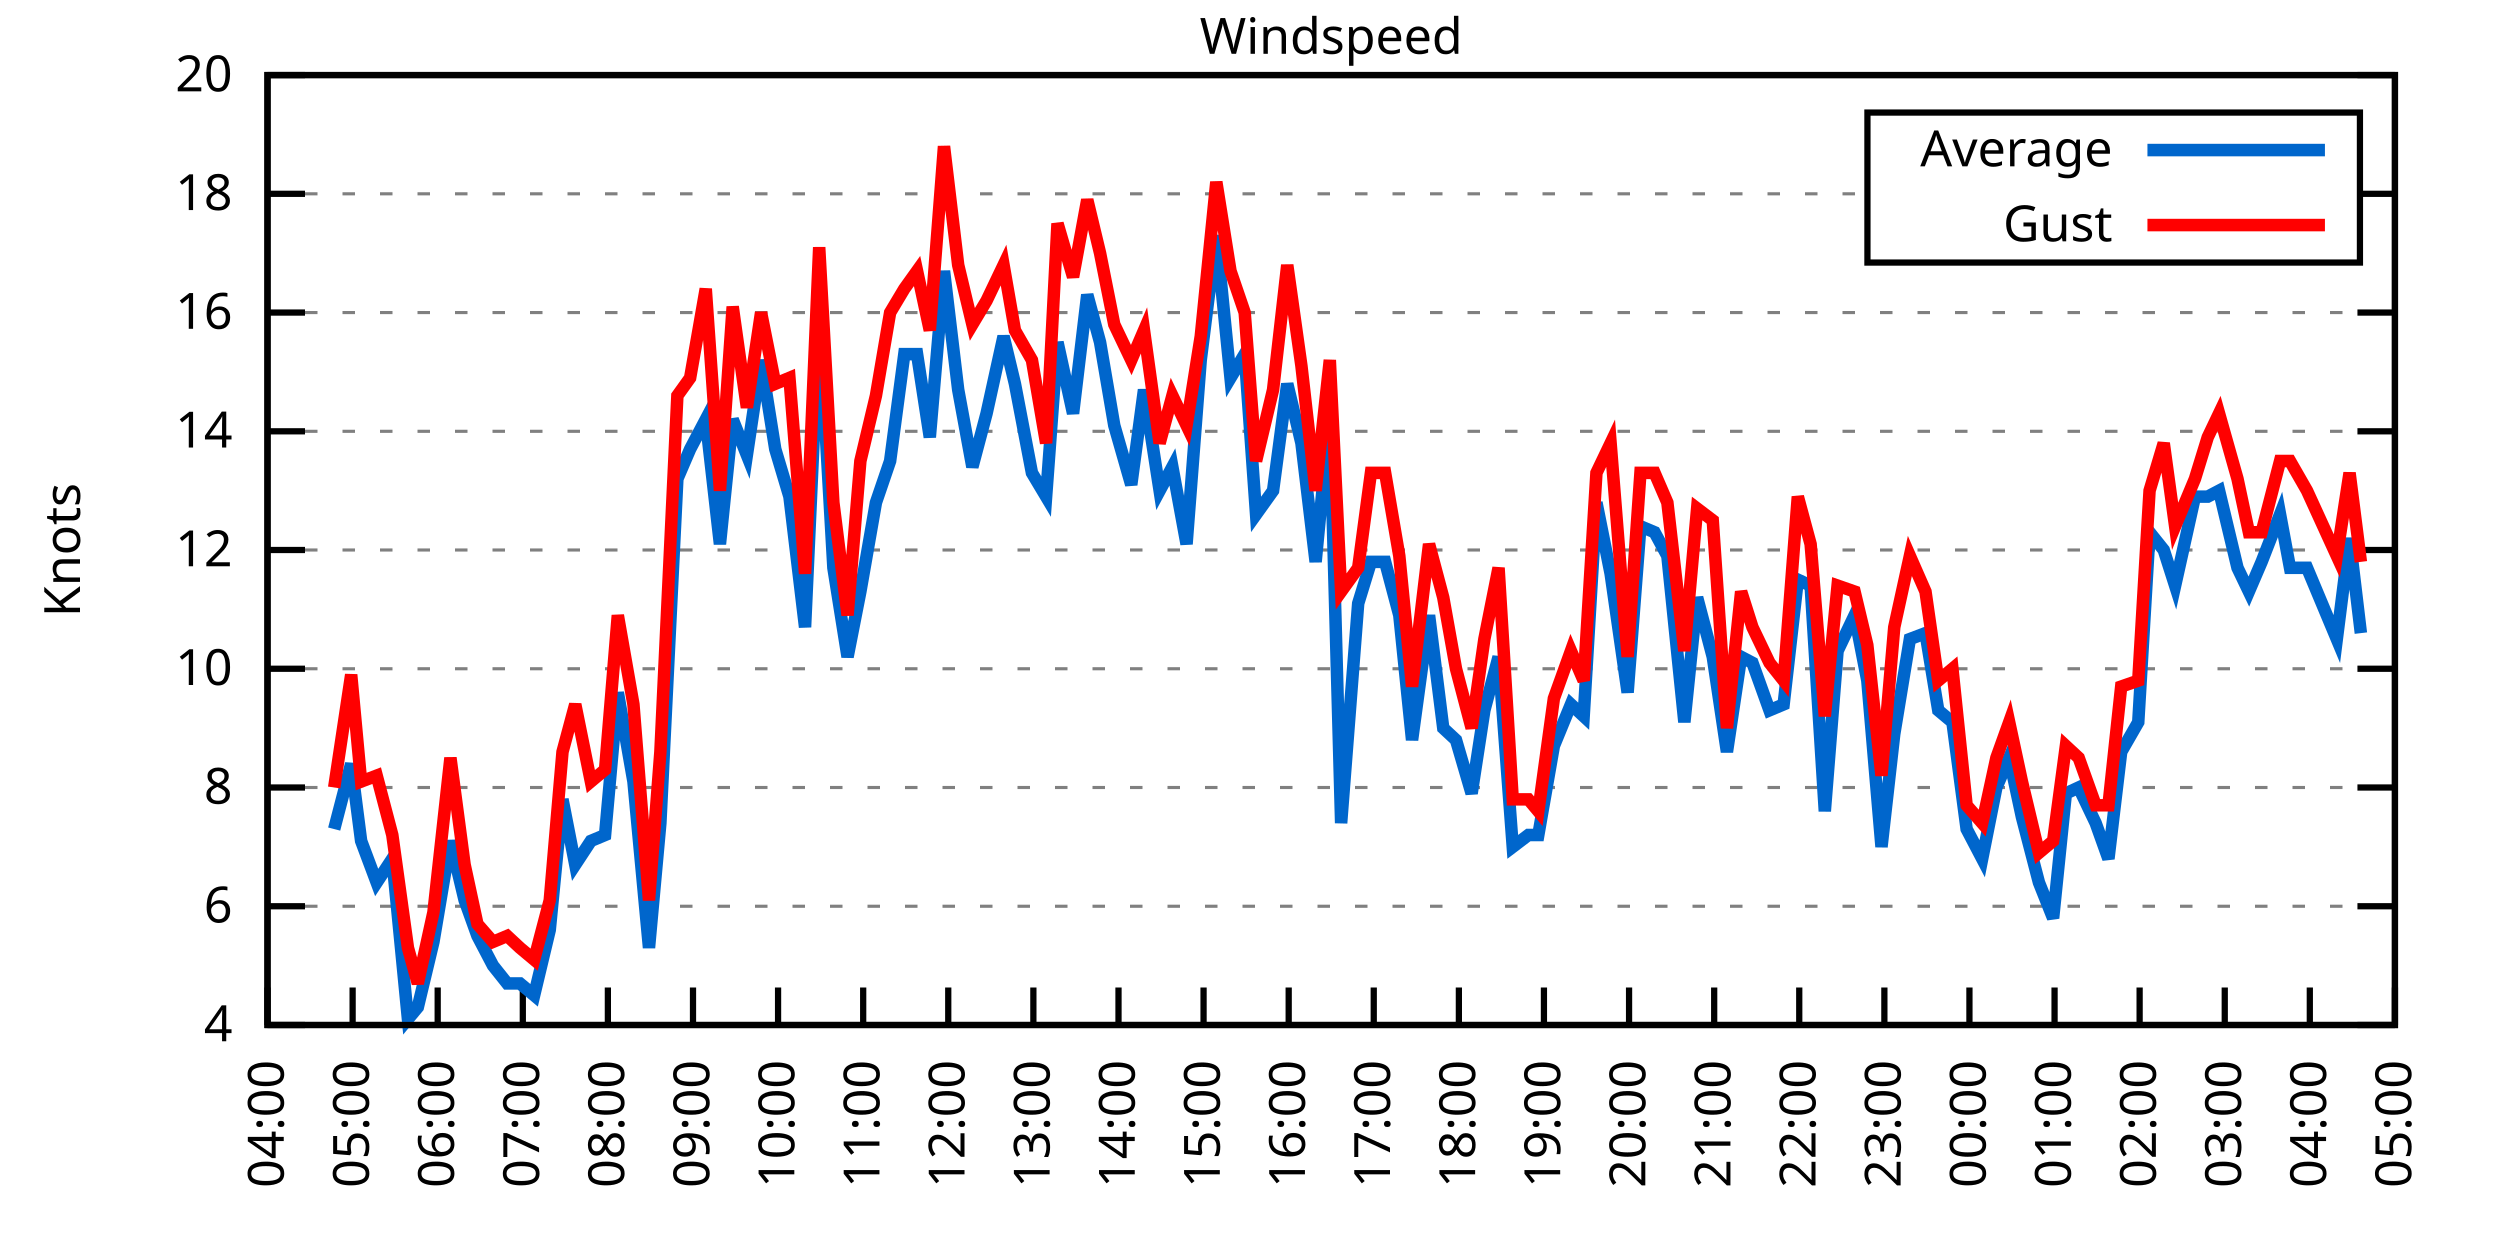
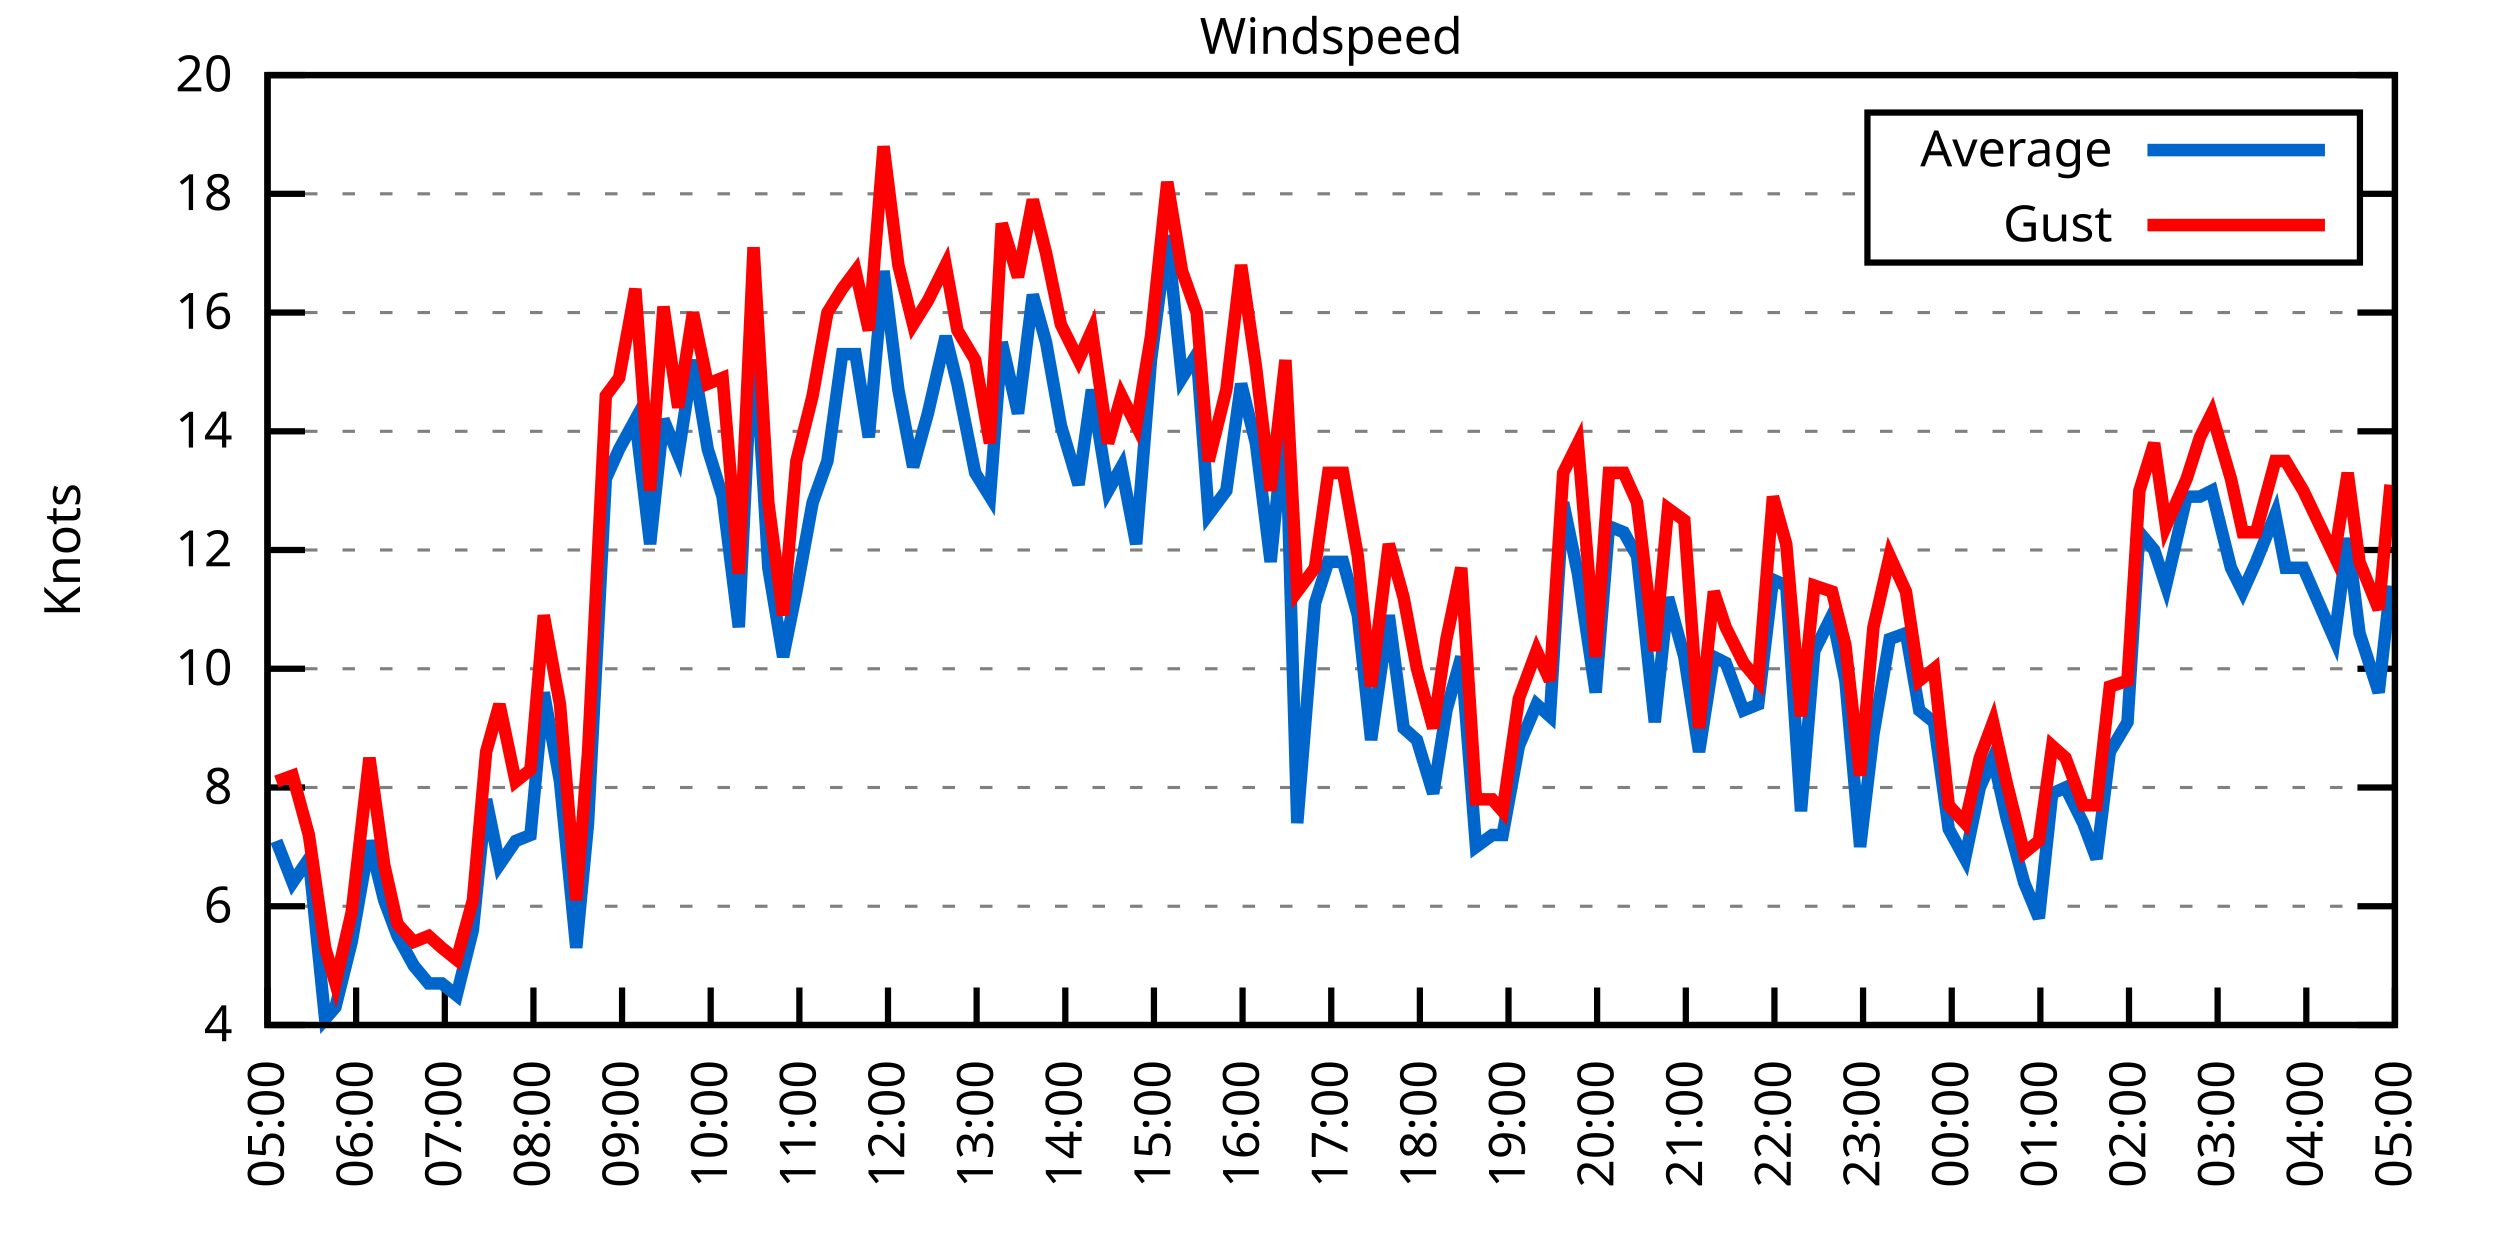
<svg xmlns="http://www.w3.org/2000/svg" xmlns:xlink="http://www.w3.org/1999/xlink" width="400" height="200" viewBox="0 0 400 200">
  <g id="gnuplot_canvas">
    <rect x="0" y="0" width="400" height="200" fill="none" />
    <defs>
      <circle id="gpDot" r="0.5" stroke-width="0.5" stroke="currentColor" />
      <path id="gpPt0" stroke-width="0.333" stroke="currentColor" d="M-1,0 h2 M0,-1 v2" />
      <path id="gpPt1" stroke-width="0.333" stroke="currentColor" d="M-1,-1 L1,1 M1,-1 L-1,1" />
      <path id="gpPt2" stroke-width="0.333" stroke="currentColor" d="M-1,0 L1,0 M0,-1 L0,1 M-1,-1 L1,1 M-1,1 L1,-1" />
      <rect id="gpPt3" stroke-width="0.333" stroke="currentColor" x="-1" y="-1" width="2" height="2" />
      <rect id="gpPt4" stroke-width="0.333" stroke="currentColor" fill="currentColor" x="-1" y="-1" width="2" height="2" />
      <circle id="gpPt5" stroke-width="0.333" stroke="currentColor" cx="0" cy="0" r="1" />
      <use xlink:href="#gpPt5" id="gpPt6" fill="currentColor" stroke="none" />
      <path id="gpPt7" stroke-width="0.333" stroke="currentColor" d="M0,-1.33 L-1.33,0.67 L1.33,0.67 z" />
      <use xlink:href="#gpPt7" id="gpPt8" fill="currentColor" stroke="none" />
      <use xlink:href="#gpPt7" id="gpPt9" stroke="currentColor" transform="rotate(180)" />
      <use xlink:href="#gpPt9" id="gpPt10" fill="currentColor" stroke="none" />
      <use xlink:href="#gpPt3" id="gpPt11" stroke="currentColor" transform="rotate(45)" />
      <use xlink:href="#gpPt11" id="gpPt12" fill="currentColor" stroke="none" />
      <path id="gpPt13" stroke-width="0.333" stroke="currentColor" d="M0,1.330 L1.265,0.411 L0.782,-1.067 L-0.782,-1.076 L-1.265,0.411 z" />
      <use xlink:href="#gpPt13" id="gpPt14" fill="currentColor" stroke="none" />
      <filter id="textbox" filterUnits="objectBoundingBox" x="0" y="0" height="1" width="1">
        <feFlood flood-color="white" flood-opacity="1" result="bgnd" />
        <feComposite in="SourceGraphic" in2="bgnd" operator="atop" />
      </filter>
      <filter id="greybox" filterUnits="objectBoundingBox" x="0" y="0" height="1" width="1">
        <feFlood flood-color="lightgrey" flood-opacity="1" result="grey" />
        <feComposite in="SourceGraphic" in2="grey" operator="atop" />
      </filter>
    </defs>
    <g fill="none" color="white" stroke="currentColor" stroke-width="1.00" stroke-linecap="butt" stroke-linejoin="miter">
</g>
    <g fill="none" color="black" stroke="currentColor" stroke-width="1.00" stroke-linecap="butt" stroke-linejoin="miter">
      <g stroke="none" shape-rendering="crispEdges">
        <polygon fill="rgb(255, 255, 255)" points="42.80,164.00 383.18,164.00 383.18,12.02 42.80,12.02 " />
      </g>
    </g>
    <g fill="none" color="black" stroke="currentColor" stroke-width="1.00" stroke-linecap="butt" stroke-linejoin="miter">
</g>
    <g fill="none" color="black" stroke="black" stroke-width="0.50" stroke-linecap="butt" stroke-linejoin="miter">
</g>
    <g fill="none" color="gray" stroke="currentColor" stroke-width="0.50" stroke-linecap="butt" stroke-linejoin="miter">
      <path stroke="gray" stroke-dasharray="2,4" class="gridline" d="M42.80,164.00 L383.19,164.00  " />
    </g>
    <g fill="none" color="gray" stroke="gray" stroke-width="1.00" stroke-linecap="butt" stroke-linejoin="miter">
</g>
    <g fill="none" color="black" stroke="currentColor" stroke-width="1.00" stroke-linecap="butt" stroke-linejoin="miter">
      <path stroke="black" d="M42.80,164.00 L48.80,164.00 M383.19,164.00 L377.19,164.00  " />
      <g transform="translate(37.20,166.60)" stroke="none" fill="black" font-family="Sans" font-size="8.00" text-anchor="end">
        <text>
          <tspan font-family="Sans"> 4</tspan>
        </text>
      </g>
    </g>
    <g fill="none" color="black" stroke="currentColor" stroke-width="1.00" stroke-linecap="butt" stroke-linejoin="miter">
</g>
    <g fill="none" color="black" stroke="black" stroke-width="0.50" stroke-linecap="butt" stroke-linejoin="miter">
</g>
    <g fill="none" color="gray" stroke="currentColor" stroke-width="0.50" stroke-linecap="butt" stroke-linejoin="miter">
      <path stroke="gray" stroke-dasharray="2,4" class="gridline" d="M42.80,145.00 L383.19,145.00  " />
    </g>
    <g fill="none" color="gray" stroke="gray" stroke-width="1.00" stroke-linecap="butt" stroke-linejoin="miter">
</g>
    <g fill="none" color="black" stroke="currentColor" stroke-width="1.00" stroke-linecap="butt" stroke-linejoin="miter">
      <path stroke="black" d="M42.80,145.00 L48.80,145.00 M383.19,145.00 L377.19,145.00  " />
      <g transform="translate(37.20,147.60)" stroke="none" fill="black" font-family="Sans" font-size="8.00" text-anchor="end">
        <text>
          <tspan font-family="Sans"> 6</tspan>
        </text>
      </g>
    </g>
    <g fill="none" color="black" stroke="currentColor" stroke-width="1.00" stroke-linecap="butt" stroke-linejoin="miter">
</g>
    <g fill="none" color="black" stroke="black" stroke-width="0.50" stroke-linecap="butt" stroke-linejoin="miter">
</g>
    <g fill="none" color="gray" stroke="currentColor" stroke-width="0.50" stroke-linecap="butt" stroke-linejoin="miter">
      <path stroke="gray" stroke-dasharray="2,4" class="gridline" d="M42.80,126.00 L383.19,126.00  " />
    </g>
    <g fill="none" color="gray" stroke="gray" stroke-width="1.00" stroke-linecap="butt" stroke-linejoin="miter">
</g>
    <g fill="none" color="black" stroke="currentColor" stroke-width="1.00" stroke-linecap="butt" stroke-linejoin="miter">
      <path stroke="black" d="M42.80,126.00 L48.80,126.00 M383.19,126.00 L377.19,126.00  " />
      <g transform="translate(37.20,128.60)" stroke="none" fill="black" font-family="Sans" font-size="8.00" text-anchor="end">
        <text>
          <tspan font-family="Sans"> 8</tspan>
        </text>
      </g>
    </g>
    <g fill="none" color="black" stroke="currentColor" stroke-width="1.00" stroke-linecap="butt" stroke-linejoin="miter">
</g>
    <g fill="none" color="black" stroke="black" stroke-width="0.50" stroke-linecap="butt" stroke-linejoin="miter">
</g>
    <g fill="none" color="gray" stroke="currentColor" stroke-width="0.50" stroke-linecap="butt" stroke-linejoin="miter">
      <path stroke="gray" stroke-dasharray="2,4" class="gridline" d="M42.80,107.00 L383.19,107.00  " />
    </g>
    <g fill="none" color="gray" stroke="gray" stroke-width="1.00" stroke-linecap="butt" stroke-linejoin="miter">
</g>
    <g fill="none" color="black" stroke="currentColor" stroke-width="1.00" stroke-linecap="butt" stroke-linejoin="miter">
      <path stroke="black" d="M42.80,107.00 L48.80,107.00 M383.19,107.00 L377.19,107.00  " />
      <g transform="translate(37.20,109.60)" stroke="none" fill="black" font-family="Sans" font-size="8.00" text-anchor="end">
        <text>
          <tspan font-family="Sans"> 10</tspan>
        </text>
      </g>
    </g>
    <g fill="none" color="black" stroke="currentColor" stroke-width="1.00" stroke-linecap="butt" stroke-linejoin="miter">
</g>
    <g fill="none" color="black" stroke="black" stroke-width="0.50" stroke-linecap="butt" stroke-linejoin="miter">
</g>
    <g fill="none" color="gray" stroke="currentColor" stroke-width="0.50" stroke-linecap="butt" stroke-linejoin="miter">
      <path stroke="gray" stroke-dasharray="2,4" class="gridline" d="M42.80,88.00 L383.19,88.00  " />
    </g>
    <g fill="none" color="gray" stroke="gray" stroke-width="1.00" stroke-linecap="butt" stroke-linejoin="miter">
</g>
    <g fill="none" color="black" stroke="currentColor" stroke-width="1.00" stroke-linecap="butt" stroke-linejoin="miter">
      <path stroke="black" d="M42.80,88.00 L48.80,88.00 M383.19,88.00 L377.19,88.00  " />
      <g transform="translate(37.20,90.60)" stroke="none" fill="black" font-family="Sans" font-size="8.00" text-anchor="end">
        <text>
          <tspan font-family="Sans"> 12</tspan>
        </text>
      </g>
    </g>
    <g fill="none" color="black" stroke="currentColor" stroke-width="1.00" stroke-linecap="butt" stroke-linejoin="miter">
</g>
    <g fill="none" color="black" stroke="black" stroke-width="0.50" stroke-linecap="butt" stroke-linejoin="miter">
</g>
    <g fill="none" color="gray" stroke="currentColor" stroke-width="0.50" stroke-linecap="butt" stroke-linejoin="miter">
      <path stroke="gray" stroke-dasharray="2,4" class="gridline" d="M42.80,69.01 L383.19,69.01  " />
    </g>
    <g fill="none" color="gray" stroke="gray" stroke-width="1.00" stroke-linecap="butt" stroke-linejoin="miter">
</g>
    <g fill="none" color="black" stroke="currentColor" stroke-width="1.00" stroke-linecap="butt" stroke-linejoin="miter">
      <path stroke="black" d="M42.80,69.01 L48.80,69.01 M383.19,69.01 L377.19,69.01  " />
      <g transform="translate(37.20,71.61)" stroke="none" fill="black" font-family="Sans" font-size="8.00" text-anchor="end">
        <text>
          <tspan font-family="Sans"> 14</tspan>
        </text>
      </g>
    </g>
    <g fill="none" color="black" stroke="currentColor" stroke-width="1.00" stroke-linecap="butt" stroke-linejoin="miter">
</g>
    <g fill="none" color="black" stroke="black" stroke-width="0.50" stroke-linecap="butt" stroke-linejoin="miter">
</g>
    <g fill="none" color="gray" stroke="currentColor" stroke-width="0.50" stroke-linecap="butt" stroke-linejoin="miter">
      <path stroke="gray" stroke-dasharray="2,4" class="gridline" d="M42.80,50.01 L383.19,50.01  " />
    </g>
    <g fill="none" color="gray" stroke="gray" stroke-width="1.00" stroke-linecap="butt" stroke-linejoin="miter">
</g>
    <g fill="none" color="black" stroke="currentColor" stroke-width="1.00" stroke-linecap="butt" stroke-linejoin="miter">
      <path stroke="black" d="M42.80,50.01 L48.80,50.01 M383.19,50.01 L377.19,50.01  " />
      <g transform="translate(37.20,52.61)" stroke="none" fill="black" font-family="Sans" font-size="8.00" text-anchor="end">
        <text>
          <tspan font-family="Sans"> 16</tspan>
        </text>
      </g>
    </g>
    <g fill="none" color="black" stroke="currentColor" stroke-width="1.00" stroke-linecap="butt" stroke-linejoin="miter">
</g>
    <g fill="none" color="black" stroke="black" stroke-width="0.50" stroke-linecap="butt" stroke-linejoin="miter">
</g>
    <g fill="none" color="gray" stroke="currentColor" stroke-width="0.50" stroke-linecap="butt" stroke-linejoin="miter">
      <path stroke="gray" stroke-dasharray="2,4" class="gridline" d="M42.80,31.01 L298.79,31.01 M377.59,31.01 L383.19,31.01  " />
    </g>
    <g fill="none" color="gray" stroke="gray" stroke-width="1.00" stroke-linecap="butt" stroke-linejoin="miter">
</g>
    <g fill="none" color="black" stroke="currentColor" stroke-width="1.00" stroke-linecap="butt" stroke-linejoin="miter">
      <path stroke="black" d="M42.80,31.01 L48.80,31.01 M383.19,31.01 L377.19,31.01  " />
      <g transform="translate(37.20,33.61)" stroke="none" fill="black" font-family="Sans" font-size="8.00" text-anchor="end">
        <text>
          <tspan font-family="Sans"> 18</tspan>
        </text>
      </g>
    </g>
    <g fill="none" color="black" stroke="currentColor" stroke-width="1.00" stroke-linecap="butt" stroke-linejoin="miter">
</g>
    <g fill="none" color="black" stroke="black" stroke-width="0.50" stroke-linecap="butt" stroke-linejoin="miter">
</g>
    <g fill="none" color="gray" stroke="currentColor" stroke-width="0.50" stroke-linecap="butt" stroke-linejoin="miter">
      <path stroke="gray" stroke-dasharray="2,4" class="gridline" d="M42.80,12.01 L383.19,12.01  " />
    </g>
    <g fill="none" color="gray" stroke="gray" stroke-width="1.00" stroke-linecap="butt" stroke-linejoin="miter">
</g>
    <g fill="none" color="black" stroke="currentColor" stroke-width="1.00" stroke-linecap="butt" stroke-linejoin="miter">
      <path stroke="black" d="M42.80,12.01 L48.80,12.01 M383.19,12.01 L377.19,12.01  " />
      <g transform="translate(37.20,14.61)" stroke="none" fill="black" font-family="Sans" font-size="8.00" text-anchor="end">
        <text>
          <tspan font-family="Sans"> 20</tspan>
        </text>
      </g>
    </g>
    <g fill="none" color="black" stroke="currentColor" stroke-width="1.00" stroke-linecap="butt" stroke-linejoin="miter">
      <path stroke="black" d="M42.80,164.00 L42.80,158.00  " />
      <g transform="translate(45.40,169.60) rotate(270.00)" stroke="none" fill="black" font-family="Sans" font-size="8.00" text-anchor="end">
        <text>
-           <tspan font-family="Sans">04:00</tspan>
-         </text>
-       </g>
-     </g>
-     <g fill="none" color="black" stroke="currentColor" stroke-width="1.00" stroke-linecap="butt" stroke-linejoin="miter">
-       <path stroke="black" d="M56.42,164.00 L56.42,158.00  " />
-       <g transform="translate(59.02,169.60) rotate(270.00)" stroke="none" fill="black" font-family="Sans" font-size="8.00" text-anchor="end">
-         <text>
          <tspan font-family="Sans">05:00</tspan>
        </text>
      </g>
    </g>
    <g fill="none" color="black" stroke="currentColor" stroke-width="1.00" stroke-linecap="butt" stroke-linejoin="miter">
-       <path stroke="black" d="M70.03,164.00 L70.03,158.00  " />
-       <g transform="translate(72.63,169.60) rotate(270.00)" stroke="none" fill="black" font-family="Sans" font-size="8.00" text-anchor="end">
+       <path stroke="black" d="M56.98,164.00 L56.98,158.00  " />
+       <g transform="translate(59.58,169.60) rotate(270.00)" stroke="none" fill="black" font-family="Sans" font-size="8.00" text-anchor="end">
        <text>
          <tspan font-family="Sans">06:00</tspan>
        </text>
      </g>
    </g>
    <g fill="none" color="black" stroke="currentColor" stroke-width="1.00" stroke-linecap="butt" stroke-linejoin="miter">
-       <path stroke="black" d="M83.65,164.00 L83.65,158.00  " />
-       <g transform="translate(86.25,169.60) rotate(270.00)" stroke="none" fill="black" font-family="Sans" font-size="8.00" text-anchor="end">
+       <path stroke="black" d="M71.17,164.00 L71.17,158.00  " />
+       <g transform="translate(73.77,169.60) rotate(270.00)" stroke="none" fill="black" font-family="Sans" font-size="8.00" text-anchor="end">
        <text>
          <tspan font-family="Sans">07:00</tspan>
        </text>
      </g>
    </g>
    <g fill="none" color="black" stroke="currentColor" stroke-width="1.00" stroke-linecap="butt" stroke-linejoin="miter">
-       <path stroke="black" d="M97.26,164.00 L97.26,158.00  " />
-       <g transform="translate(99.86,169.60) rotate(270.00)" stroke="none" fill="black" font-family="Sans" font-size="8.00" text-anchor="end">
+       <path stroke="black" d="M85.35,164.00 L85.35,158.00  " />
+       <g transform="translate(87.95,169.60) rotate(270.00)" stroke="none" fill="black" font-family="Sans" font-size="8.00" text-anchor="end">
        <text>
          <tspan font-family="Sans">08:00</tspan>
        </text>
      </g>
    </g>
    <g fill="none" color="black" stroke="currentColor" stroke-width="1.00" stroke-linecap="butt" stroke-linejoin="miter">
-       <path stroke="black" d="M110.88,164.00 L110.88,158.00  " />
-       <g transform="translate(113.48,169.60) rotate(270.00)" stroke="none" fill="black" font-family="Sans" font-size="8.00" text-anchor="end">
+       <path stroke="black" d="M99.53,164.00 L99.53,158.00  " />
+       <g transform="translate(102.13,169.60) rotate(270.00)" stroke="none" fill="black" font-family="Sans" font-size="8.00" text-anchor="end">
        <text>
          <tspan font-family="Sans">09:00</tspan>
        </text>
      </g>
    </g>
    <g fill="none" color="black" stroke="currentColor" stroke-width="1.00" stroke-linecap="butt" stroke-linejoin="miter">
-       <path stroke="black" d="M124.49,164.00 L124.49,158.00  " />
-       <g transform="translate(127.09,169.60) rotate(270.00)" stroke="none" fill="black" font-family="Sans" font-size="8.00" text-anchor="end">
+       <path stroke="black" d="M113.71,164.00 L113.71,158.00  " />
+       <g transform="translate(116.31,169.60) rotate(270.00)" stroke="none" fill="black" font-family="Sans" font-size="8.00" text-anchor="end">
        <text>
          <tspan font-family="Sans">10:00</tspan>
        </text>
      </g>
    </g>
    <g fill="none" color="black" stroke="currentColor" stroke-width="1.00" stroke-linecap="butt" stroke-linejoin="miter">
-       <path stroke="black" d="M138.11,164.00 L138.11,158.00  " />
-       <g transform="translate(140.71,169.60) rotate(270.00)" stroke="none" fill="black" font-family="Sans" font-size="8.00" text-anchor="end">
+       <path stroke="black" d="M127.90,164.00 L127.90,158.00  " />
+       <g transform="translate(130.50,169.60) rotate(270.00)" stroke="none" fill="black" font-family="Sans" font-size="8.00" text-anchor="end">
        <text>
          <tspan font-family="Sans">11:00</tspan>
        </text>
      </g>
    </g>
    <g fill="none" color="black" stroke="currentColor" stroke-width="1.00" stroke-linecap="butt" stroke-linejoin="miter">
-       <path stroke="black" d="M151.72,164.00 L151.72,158.00  " />
-       <g transform="translate(154.32,169.60) rotate(270.00)" stroke="none" fill="black" font-family="Sans" font-size="8.00" text-anchor="end">
+       <path stroke="black" d="M142.08,164.00 L142.08,158.00  " />
+       <g transform="translate(144.68,169.60) rotate(270.00)" stroke="none" fill="black" font-family="Sans" font-size="8.00" text-anchor="end">
        <text>
          <tspan font-family="Sans">12:00</tspan>
        </text>
      </g>
    </g>
    <g fill="none" color="black" stroke="currentColor" stroke-width="1.00" stroke-linecap="butt" stroke-linejoin="miter">
-       <path stroke="black" d="M165.34,164.00 L165.34,158.00  " />
-       <g transform="translate(167.94,169.60) rotate(270.00)" stroke="none" fill="black" font-family="Sans" font-size="8.00" text-anchor="end">
+       <path stroke="black" d="M156.26,164.00 L156.26,158.00  " />
+       <g transform="translate(158.86,169.60) rotate(270.00)" stroke="none" fill="black" font-family="Sans" font-size="8.00" text-anchor="end">
        <text>
          <tspan font-family="Sans">13:00</tspan>
        </text>
      </g>
    </g>
    <g fill="none" color="black" stroke="currentColor" stroke-width="1.00" stroke-linecap="butt" stroke-linejoin="miter">
-       <path stroke="black" d="M178.96,164.00 L178.96,158.00  " />
-       <g transform="translate(181.56,169.60) rotate(270.00)" stroke="none" fill="black" font-family="Sans" font-size="8.00" text-anchor="end">
+       <path stroke="black" d="M170.45,164.00 L170.45,158.00  " />
+       <g transform="translate(173.05,169.60) rotate(270.00)" stroke="none" fill="black" font-family="Sans" font-size="8.00" text-anchor="end">
        <text>
          <tspan font-family="Sans">14:00</tspan>
        </text>
      </g>
    </g>
    <g fill="none" color="black" stroke="currentColor" stroke-width="1.00" stroke-linecap="butt" stroke-linejoin="miter">
-       <path stroke="black" d="M192.57,164.00 L192.57,158.00  " />
-       <g transform="translate(195.17,169.60) rotate(270.00)" stroke="none" fill="black" font-family="Sans" font-size="8.00" text-anchor="end">
+       <path stroke="black" d="M184.63,164.00 L184.63,158.00  " />
+       <g transform="translate(187.23,169.60) rotate(270.00)" stroke="none" fill="black" font-family="Sans" font-size="8.00" text-anchor="end">
        <text>
          <tspan font-family="Sans">15:00</tspan>
        </text>
      </g>
    </g>
    <g fill="none" color="black" stroke="currentColor" stroke-width="1.00" stroke-linecap="butt" stroke-linejoin="miter">
-       <path stroke="black" d="M206.19,164.00 L206.19,158.00  " />
-       <g transform="translate(208.79,169.60) rotate(270.00)" stroke="none" fill="black" font-family="Sans" font-size="8.00" text-anchor="end">
+       <path stroke="black" d="M198.81,164.00 L198.81,158.00  " />
+       <g transform="translate(201.41,169.60) rotate(270.00)" stroke="none" fill="black" font-family="Sans" font-size="8.00" text-anchor="end">
        <text>
          <tspan font-family="Sans">16:00</tspan>
        </text>
      </g>
    </g>
    <g fill="none" color="black" stroke="currentColor" stroke-width="1.00" stroke-linecap="butt" stroke-linejoin="miter">
-       <path stroke="black" d="M219.80,164.00 L219.80,158.00  " />
-       <g transform="translate(222.40,169.60) rotate(270.00)" stroke="none" fill="black" font-family="Sans" font-size="8.00" text-anchor="end">
+       <path stroke="black" d="M213.00,164.00 L213.00,158.00  " />
+       <g transform="translate(215.60,169.60) rotate(270.00)" stroke="none" fill="black" font-family="Sans" font-size="8.00" text-anchor="end">
        <text>
          <tspan font-family="Sans">17:00</tspan>
        </text>
      </g>
    </g>
    <g fill="none" color="black" stroke="currentColor" stroke-width="1.00" stroke-linecap="butt" stroke-linejoin="miter">
-       <path stroke="black" d="M233.42,164.00 L233.42,158.00  " />
-       <g transform="translate(236.02,169.60) rotate(270.00)" stroke="none" fill="black" font-family="Sans" font-size="8.00" text-anchor="end">
+       <path stroke="black" d="M227.18,164.00 L227.18,158.00  " />
+       <g transform="translate(229.78,169.60) rotate(270.00)" stroke="none" fill="black" font-family="Sans" font-size="8.00" text-anchor="end">
        <text>
          <tspan font-family="Sans">18:00</tspan>
        </text>
      </g>
    </g>
    <g fill="none" color="black" stroke="currentColor" stroke-width="1.00" stroke-linecap="butt" stroke-linejoin="miter">
-       <path stroke="black" d="M247.03,164.00 L247.03,158.00  " />
-       <g transform="translate(249.63,169.60) rotate(270.00)" stroke="none" fill="black" font-family="Sans" font-size="8.00" text-anchor="end">
+       <path stroke="black" d="M241.36,164.00 L241.36,158.00  " />
+       <g transform="translate(243.96,169.60) rotate(270.00)" stroke="none" fill="black" font-family="Sans" font-size="8.00" text-anchor="end">
        <text>
          <tspan font-family="Sans">19:00</tspan>
        </text>
      </g>
    </g>
    <g fill="none" color="black" stroke="currentColor" stroke-width="1.00" stroke-linecap="butt" stroke-linejoin="miter">
-       <path stroke="black" d="M260.65,164.00 L260.65,158.00  " />
-       <g transform="translate(263.25,169.60) rotate(270.00)" stroke="none" fill="black" font-family="Sans" font-size="8.00" text-anchor="end">
+       <path stroke="black" d="M255.54,164.00 L255.54,158.00  " />
+       <g transform="translate(258.14,169.60) rotate(270.00)" stroke="none" fill="black" font-family="Sans" font-size="8.00" text-anchor="end">
        <text>
          <tspan font-family="Sans">20:00</tspan>
        </text>
      </g>
    </g>
    <g fill="none" color="black" stroke="currentColor" stroke-width="1.00" stroke-linecap="butt" stroke-linejoin="miter">
-       <path stroke="black" d="M274.27,164.00 L274.27,158.00  " />
-       <g transform="translate(276.87,169.60) rotate(270.00)" stroke="none" fill="black" font-family="Sans" font-size="8.00" text-anchor="end">
+       <path stroke="black" d="M269.73,164.00 L269.73,158.00  " />
+       <g transform="translate(272.33,169.60) rotate(270.00)" stroke="none" fill="black" font-family="Sans" font-size="8.00" text-anchor="end">
        <text>
          <tspan font-family="Sans">21:00</tspan>
        </text>
      </g>
    </g>
    <g fill="none" color="black" stroke="currentColor" stroke-width="1.00" stroke-linecap="butt" stroke-linejoin="miter">
-       <path stroke="black" d="M287.88,164.00 L287.88,158.00  " />
-       <g transform="translate(290.48,169.60) rotate(270.00)" stroke="none" fill="black" font-family="Sans" font-size="8.00" text-anchor="end">
+       <path stroke="black" d="M283.91,164.00 L283.91,158.00  " />
+       <g transform="translate(286.51,169.60) rotate(270.00)" stroke="none" fill="black" font-family="Sans" font-size="8.00" text-anchor="end">
        <text>
          <tspan font-family="Sans">22:00</tspan>
        </text>
      </g>
    </g>
    <g fill="none" color="black" stroke="currentColor" stroke-width="1.00" stroke-linecap="butt" stroke-linejoin="miter">
-       <path stroke="black" d="M301.50,164.00 L301.50,158.00  " />
-       <g transform="translate(304.10,169.60) rotate(270.00)" stroke="none" fill="black" font-family="Sans" font-size="8.00" text-anchor="end">
+       <path stroke="black" d="M298.09,164.00 L298.09,158.00  " />
+       <g transform="translate(300.69,169.60) rotate(270.00)" stroke="none" fill="black" font-family="Sans" font-size="8.00" text-anchor="end">
        <text>
          <tspan font-family="Sans">23:00</tspan>
        </text>
      </g>
    </g>
    <g fill="none" color="black" stroke="currentColor" stroke-width="1.00" stroke-linecap="butt" stroke-linejoin="miter">
-       <path stroke="black" d="M315.11,164.00 L315.11,158.00  " />
-       <g transform="translate(317.71,169.60) rotate(270.00)" stroke="none" fill="black" font-family="Sans" font-size="8.00" text-anchor="end">
+       <path stroke="black" d="M312.28,164.00 L312.28,158.00  " />
+       <g transform="translate(314.88,169.60) rotate(270.00)" stroke="none" fill="black" font-family="Sans" font-size="8.00" text-anchor="end">
        <text>
          <tspan font-family="Sans">00:00</tspan>
        </text>
      </g>
    </g>
    <g fill="none" color="black" stroke="currentColor" stroke-width="1.00" stroke-linecap="butt" stroke-linejoin="miter">
-       <path stroke="black" d="M328.73,164.00 L328.73,158.00  " />
-       <g transform="translate(331.33,169.60) rotate(270.00)" stroke="none" fill="black" font-family="Sans" font-size="8.00" text-anchor="end">
+       <path stroke="black" d="M326.46,164.00 L326.46,158.00  " />
+       <g transform="translate(329.06,169.60) rotate(270.00)" stroke="none" fill="black" font-family="Sans" font-size="8.00" text-anchor="end">
        <text>
          <tspan font-family="Sans">01:00</tspan>
        </text>
      </g>
    </g>
    <g fill="none" color="black" stroke="currentColor" stroke-width="1.00" stroke-linecap="butt" stroke-linejoin="miter">
-       <path stroke="black" d="M342.34,164.00 L342.34,158.00  " />
-       <g transform="translate(344.94,169.60) rotate(270.00)" stroke="none" fill="black" font-family="Sans" font-size="8.00" text-anchor="end">
+       <path stroke="black" d="M340.64,164.00 L340.64,158.00  " />
+       <g transform="translate(343.24,169.60) rotate(270.00)" stroke="none" fill="black" font-family="Sans" font-size="8.00" text-anchor="end">
        <text>
          <tspan font-family="Sans">02:00</tspan>
        </text>
      </g>
    </g>
    <g fill="none" color="black" stroke="currentColor" stroke-width="1.00" stroke-linecap="butt" stroke-linejoin="miter">
-       <path stroke="black" d="M355.96,164.00 L355.96,158.00  " />
-       <g transform="translate(358.56,169.60) rotate(270.00)" stroke="none" fill="black" font-family="Sans" font-size="8.00" text-anchor="end">
+       <path stroke="black" d="M354.82,164.00 L354.82,158.00  " />
+       <g transform="translate(357.42,169.60) rotate(270.00)" stroke="none" fill="black" font-family="Sans" font-size="8.00" text-anchor="end">
        <text>
          <tspan font-family="Sans">03:00</tspan>
        </text>
      </g>
    </g>
    <g fill="none" color="black" stroke="currentColor" stroke-width="1.00" stroke-linecap="butt" stroke-linejoin="miter">
-       <path stroke="black" d="M369.57,164.00 L369.57,158.00  " />
-       <g transform="translate(372.17,169.60) rotate(270.00)" stroke="none" fill="black" font-family="Sans" font-size="8.00" text-anchor="end">
+       <path stroke="black" d="M369.01,164.00 L369.01,158.00  " />
+       <g transform="translate(371.61,169.60) rotate(270.00)" stroke="none" fill="black" font-family="Sans" font-size="8.00" text-anchor="end">
        <text>
          <tspan font-family="Sans">04:00</tspan>
        </text>
      </g>
    </g>
    <g fill="none" color="black" stroke="currentColor" stroke-width="1.00" stroke-linecap="butt" stroke-linejoin="miter">
      <path stroke="black" d="M383.19,164.00 L383.19,158.00  " />
      <g transform="translate(385.79,169.60) rotate(270.00)" stroke="none" fill="black" font-family="Sans" font-size="8.00" text-anchor="end">
        <text>
          <tspan font-family="Sans">05:00</tspan>
        </text>
      </g>
    </g>
    <g fill="none" color="black" stroke="currentColor" stroke-width="1.00" stroke-linecap="butt" stroke-linejoin="miter">
</g>
    <g fill="none" color="black" stroke="currentColor" stroke-width="1.00" stroke-linecap="butt" stroke-linejoin="miter">
      <path stroke="black" d="M42.80,12.01 L42.80,164.00 L383.19,164.00 L383.19,12.01 L42.80,12.01 Z  " />
    </g>
    <g fill="none" color="black" stroke="currentColor" stroke-width="1.00" stroke-linecap="butt" stroke-linejoin="miter">
</g>
    <g fill="none" color="black" stroke="currentColor" stroke-width="1.00" stroke-linecap="butt" stroke-linejoin="miter">
      <path stroke="black" d="M298.79,42.01 L298.79,18.01 L377.59,18.01 L377.59,42.01 L298.79,42.01 Z  " />
    </g>
    <g id="Windspeed_plot_1">
      <g fill="none" color="white" stroke="black" stroke-width="2.00" stroke-linecap="butt" stroke-linejoin="miter">
</g>
      <g fill="none" color="black" stroke="currentColor" stroke-width="2.00" stroke-linecap="butt" stroke-linejoin="miter">
        <g transform="translate(337.99,26.61)" stroke="none" fill="black" font-family="Sans" font-size="8.00" text-anchor="end">
          <text>
            <tspan font-family="Sans">Average</tspan>
          </text>
        </g>
      </g>
      <g fill="none" color="black" stroke="currentColor" stroke-width="2.00" stroke-linecap="butt" stroke-linejoin="miter">
-         <path stroke="rgb(  0, 102, 204)" d="M343.59,24.01 L371.99,24.01 M53.47,132.65 L56.19,122.20 L57.78,134.55 L60.27,141.20 L62.77,137.40 L65.27,163.05   L66.85,161.15 L69.35,150.70 L72.07,134.55 L74.34,144.05 L76.39,149.75 L78.88,154.50 L81.15,157.35 L83.19,157.35   L85.46,159.25 L87.96,148.80 L90.00,127.90 L92.04,138.35 L94.54,134.55 L96.81,133.60 L98.85,110.80 L101.35,125.05   L103.84,151.65 L105.66,131.70 L108.38,76.61 L110.42,71.86 L112.92,67.11 L115.19,87.06 L117.23,67.11 L119.50,72.81   L121.77,57.61 L124.04,71.86 L126.31,79.46 L128.81,100.35 L131.07,50.96 L133.34,90.85 L135.61,105.10 L137.66,94.65   L140.15,80.41 L142.42,73.76 L144.69,56.66 L146.73,56.66 L148.77,69.96 L151.04,43.36 L153.31,62.36 L155.58,74.71   L157.85,66.16 L160.57,53.81 L162.39,61.41 L165.11,75.66 L167.38,79.46 L169.20,54.76 L171.69,66.16 L173.96,47.16   L176.01,54.76 L178.28,68.06 L181.00,77.56 L183.04,62.36 L185.54,78.51 L187.58,74.71 L189.85,87.06 L192.12,57.61   L194.61,37.66 L196.88,60.46 L199.15,56.66 L200.97,82.31 L203.69,78.51 L205.96,61.41 L208.23,70.91 L210.50,89.90   L212.77,66.16 L214.58,131.70 L217.31,96.55 L219.35,89.90 L221.62,89.90 L223.89,98.45 L225.93,118.40 L228.65,98.45   L230.92,116.50 L232.96,118.40 L235.46,126.95 L237.50,113.65 L239.77,105.10 L242.04,135.50 L244.54,133.60 L246.13,133.60   L248.62,119.35 L251.35,112.70 L253.39,114.60 L255.43,80.41 L257.70,91.80 L260.42,110.80 L262.47,84.21 L264.73,85.16   L266.78,88.95 L269.50,115.55 L271.54,95.60 L274.04,105.10 L276.31,120.30 L278.58,105.10 L280.39,106.05 L283.12,113.65   L285.38,112.70 L287.65,92.75 L289.70,93.70 L291.97,129.80 L294.01,104.15 L296.73,98.45 L298.77,108.90 L301.04,135.50   L303.08,117.45 L305.58,102.25 L308.08,101.30 L310.12,113.65 L312.39,115.55 L314.66,132.65 L317.15,137.40 L319.42,126.00   L321.47,121.25 L323.51,130.75 L326.23,141.20 L328.50,146.90 L330.54,126.95 L332.59,126.00 L335.31,131.70 L337.35,137.40   L339.39,120.30 L342.12,115.55 L343.93,85.16 L346.20,88.00 L348.02,93.70 L351.19,79.46 L353.24,79.46 L355.05,78.51   L358.00,90.85 L359.82,94.65 L361.86,89.90 L364.81,82.31 L366.40,90.85 L369.12,90.85 L373.89,102.25 L375.93,86.11   L377.74,101.30  " />
+         <path stroke="rgb(  0, 102, 204)" d="M343.59,24.01 L371.99,24.01 M44.22,134.55 L46.82,141.20 L49.42,137.40 L52.02,163.05 L53.67,161.15 L56.27,150.70   L59.11,134.55 L61.47,144.05 L63.60,149.75 L66.20,154.50 L68.57,157.35 L70.69,157.35 L73.06,159.25 L75.66,148.80   L77.78,127.90 L79.91,138.35 L82.51,134.55 L84.88,133.60 L87.00,110.80 L89.60,125.05 L92.20,151.65 L94.09,131.70   L96.93,76.61 L99.06,71.86 L101.66,67.11 L104.02,87.06 L106.15,67.11 L108.51,72.81 L110.88,57.61 L113.24,71.86   L115.61,79.46 L118.21,100.35 L120.57,50.96 L122.93,90.85 L125.30,105.10 L127.42,94.65 L130.02,80.41 L132.39,73.76   L134.75,56.66 L136.88,56.66 L139.01,69.96 L141.37,43.36 L143.74,62.36 L146.10,74.71 L148.46,66.16 L151.30,53.81   L153.19,61.41 L156.03,75.66 L158.39,79.46 L160.28,54.76 L162.88,66.16 L165.25,47.16 L167.37,54.76 L169.74,68.06   L172.57,77.56 L174.70,62.36 L177.30,78.51 L179.43,74.71 L181.79,87.06 L184.16,57.61 L186.76,37.66 L189.12,60.46   L191.48,56.66 L193.38,82.31 L196.21,78.51 L198.58,61.41 L200.94,70.91 L203.30,89.90 L205.67,66.16 L207.56,131.70   L210.39,96.55 L212.52,89.90 L214.89,89.90 L217.25,98.45 L219.38,118.40 L222.21,98.45 L224.58,116.50 L226.71,118.40   L229.31,126.95 L231.43,113.65 L233.80,105.10 L236.16,135.50 L238.76,133.60 L240.42,133.60 L243.02,119.35 L245.85,112.70   L247.98,114.60 L250.11,80.41 L252.47,91.80 L255.31,110.80 L257.43,84.21 L259.80,85.16 L261.93,88.95 L264.76,115.55   L266.89,95.60 L269.49,105.10 L271.85,120.30 L274.22,105.10 L276.11,106.05 L278.95,113.65 L281.31,112.70 L283.67,92.75   L285.80,93.70 L288.16,129.80 L290.29,104.15 L293.13,98.45 L295.26,108.90 L297.62,135.50 L299.75,117.45 L302.35,102.25   L304.95,101.30 L307.08,113.65 L309.44,115.55 L311.80,132.65 L314.40,137.40 L316.77,126.00 L318.89,121.25 L321.02,130.75   L323.86,141.20 L326.22,146.90 L328.35,126.95 L330.48,126.00 L333.31,131.70 L335.44,137.40 L337.57,120.30 L340.40,115.55   L342.30,85.16 L344.66,88.00 L346.55,93.70 L349.86,79.46 L351.99,79.46 L353.88,78.51 L356.95,90.85 L358.84,94.65   L360.97,89.90 L364.04,82.31 L365.70,90.85 L368.53,90.85 L373.50,102.25 L375.63,86.11 L377.52,101.30 L380.59,110.80   L382.48,93.70  " />
      </g>
    </g>
    <g id="Windspeed_plot_2">
      <g fill="none" color="black" stroke="currentColor" stroke-width="2.00" stroke-linecap="butt" stroke-linejoin="miter">
        <g transform="translate(337.99,38.61)" stroke="none" fill="black" font-family="Sans" font-size="8.00" text-anchor="end">
          <text>
            <tspan font-family="Sans">Gust</tspan>
          </text>
        </g>
      </g>
      <g fill="none" color="black" stroke="currentColor" stroke-width="2.00" stroke-linecap="butt" stroke-linejoin="miter">
-         <path stroke="rgb(255,   0,   0)" d="M343.59,36.01 L371.99,36.01 M53.47,126.00 L56.19,107.95 L57.78,125.05 L60.27,124.10 L62.77,133.60 L65.27,151.65   L66.85,157.35 L69.35,145.95 L72.07,121.25 L74.34,138.35 L76.39,147.85 L78.88,150.70 L81.15,149.75 L83.19,151.65   L85.46,153.55 L87.96,144.05 L90.00,120.30 L92.04,112.70 L94.54,125.05 L96.81,123.15 L98.85,98.45 L101.35,112.70   L103.84,144.05 L105.66,120.30 L108.38,63.31 L110.42,60.46 L112.92,46.21 L115.19,78.51 L117.23,49.06 L119.50,65.21   L121.77,50.01 L124.04,61.41 L126.31,60.46 L128.81,91.80 L131.07,39.56 L133.34,80.41 L135.61,98.45 L137.66,73.76   L140.15,63.31 L142.42,50.01 L144.69,46.21 L146.73,43.36 L148.77,52.86 L151.04,23.41 L153.31,42.41 L155.58,51.91   L157.85,48.11 L160.57,42.41 L162.39,52.86 L165.11,57.61 L167.38,70.91 L169.20,35.76 L171.69,44.31 L173.96,31.96   L176.01,40.51 L178.28,51.91 L181.00,57.61 L183.04,52.86 L185.54,70.91 L187.58,63.31 L189.85,68.06 L192.12,53.81   L194.61,29.11 L196.88,43.36 L199.15,50.01 L200.97,73.76 L203.69,62.36 L205.96,42.41 L208.23,58.56 L210.50,78.51   L212.77,57.61 L214.58,94.65 L217.31,90.85 L219.35,75.66 L221.62,75.66 L223.89,88.95 L225.93,109.85 L228.65,87.06   L230.92,95.60 L232.96,107.00 L235.46,116.50 L237.50,102.25 L239.77,90.85 L242.04,127.90 L244.54,127.90 L246.13,129.80   L248.62,111.75 L251.35,104.15 L253.39,108.90 L255.43,75.66 L257.70,70.91 L260.42,105.10 L262.47,75.66 L264.73,75.66   L266.78,80.41 L269.50,104.15 L271.54,81.36 L274.04,83.26 L276.31,116.50 L278.58,94.65 L280.39,100.35 L283.12,106.05   L285.38,108.90 L287.65,79.46 L289.70,87.06 L291.97,114.60 L294.01,93.70 L296.73,94.65 L298.77,103.20 L301.04,124.10   L303.08,100.35 L305.58,88.95 L308.08,94.65 L310.12,108.90 L312.39,107.00 L314.66,128.85 L317.15,131.70 L319.42,121.25   L321.47,115.55 L323.51,125.05 L326.23,136.45 L328.50,134.55 L330.54,119.35 L332.59,121.25 L335.31,128.85 L337.35,128.85   L339.39,109.85 L342.12,108.90 L343.93,78.51 L346.20,70.91 L348.02,84.21 L351.19,76.61 L353.24,69.96 L355.05,66.16   L358.00,76.61 L359.82,85.16 L361.86,85.16 L364.81,73.76 L366.40,73.76 L369.12,78.51 L373.89,88.95 L375.93,75.66   L377.74,89.90  " />
+         <path stroke="rgb(255,   0,   0)" d="M343.59,36.01 L371.99,36.01 M44.22,125.05 L46.82,124.10 L49.42,133.60 L52.02,151.65 L53.67,157.35 L56.27,145.95   L59.11,121.25 L61.47,138.35 L63.60,147.85 L66.20,150.70 L68.57,149.75 L70.69,151.65 L73.06,153.55 L75.66,144.05   L77.78,120.30 L79.91,112.70 L82.51,125.05 L84.88,123.15 L87.00,98.45 L89.60,112.70 L92.20,144.05 L94.09,120.30   L96.93,63.31 L99.06,60.46 L101.66,46.21 L104.02,78.51 L106.15,49.06 L108.51,65.21 L110.88,50.01 L113.24,61.41   L115.61,60.46 L118.21,91.80 L120.57,39.56 L122.93,80.41 L125.30,98.45 L127.42,73.76 L130.02,63.31 L132.39,50.01   L134.75,46.21 L136.88,43.36 L139.01,52.86 L141.37,23.41 L143.74,42.41 L146.10,51.91 L148.46,48.11 L151.30,42.41   L153.19,52.86 L156.03,57.61 L158.39,70.91 L160.28,35.76 L162.88,44.31 L165.25,31.96 L167.37,40.51 L169.74,51.91   L172.57,57.61 L174.70,52.86 L177.30,70.91 L179.43,63.31 L181.79,68.06 L184.16,53.81 L186.76,29.11 L189.12,43.36   L191.48,50.01 L193.38,73.76 L196.21,62.36 L198.58,42.41 L200.94,58.56 L203.30,78.51 L205.67,57.61 L207.56,94.65   L210.39,90.85 L212.52,75.66 L214.89,75.66 L217.25,88.95 L219.38,109.85 L222.21,87.06 L224.58,95.60 L226.71,107.00   L229.31,116.50 L231.43,102.25 L233.80,90.85 L236.16,127.90 L238.76,127.90 L240.42,129.80 L243.02,111.75 L245.85,104.15   L247.98,108.90 L250.11,75.66 L252.47,70.91 L255.31,105.10 L257.43,75.66 L259.80,75.66 L261.93,80.41 L264.76,104.15   L266.89,81.36 L269.49,83.26 L271.85,116.50 L274.22,94.65 L276.11,100.35 L278.95,106.05 L281.31,108.90 L283.67,79.46   L285.80,87.06 L288.16,114.60 L290.29,93.70 L293.13,94.65 L295.26,103.20 L297.62,124.10 L299.75,100.35 L302.35,88.95   L304.95,94.65 L307.08,108.90 L309.44,107.00 L311.80,128.85 L314.40,131.70 L316.77,121.25 L318.89,115.55 L321.02,125.05   L323.86,136.45 L326.22,134.55 L328.35,119.35 L330.48,121.25 L333.31,128.85 L335.44,128.85 L337.57,109.85 L340.40,108.90   L342.30,78.51 L344.66,70.91 L346.55,84.21 L349.86,76.61 L351.99,69.96 L353.88,66.16 L356.95,76.61 L358.84,85.16   L360.97,85.16 L364.04,73.76 L365.70,73.76 L368.53,78.51 L373.50,88.95 L375.63,75.66 L377.52,89.90 L380.59,97.50   L382.48,77.56  " />
      </g>
    </g>
    <g fill="none" color="black" stroke="currentColor" stroke-width="2.00" stroke-linecap="butt" stroke-linejoin="miter">
</g>
    <g fill="none" color="black" stroke="black" stroke-width="1.00" stroke-linecap="butt" stroke-linejoin="miter">
</g>
    <g fill="none" color="black" stroke="currentColor" stroke-width="1.00" stroke-linecap="butt" stroke-linejoin="miter">
      <path stroke="black" d="M42.80,12.01 L42.80,164.00 L383.19,164.00 L383.19,12.01 L42.80,12.01 Z  " />
      <g transform="translate(12.80,88.01) rotate(270.00)" stroke="none" fill="black" font-family="Sans" font-size="8.00" text-anchor="middle">
        <text>
          <tspan font-family="Sans">Knots</tspan>
        </text>
      </g>
    </g>
    <g fill="none" color="black" stroke="currentColor" stroke-width="1.00" stroke-linecap="butt" stroke-linejoin="miter">
</g>
    <g fill="none" color="black" stroke="currentColor" stroke-width="1.00" stroke-linecap="butt" stroke-linejoin="miter">
      <g transform="translate(212.99,8.61)" stroke="none" fill="black" font-family="Sans" font-size="8.00" text-anchor="middle">
        <text>
          <tspan font-family="Sans">Windspeed</tspan>
        </text>
      </g>
    </g>
    <g fill="none" color="black" stroke="currentColor" stroke-width="1.00" stroke-linecap="butt" stroke-linejoin="miter">
</g>
  </g>
</svg>
